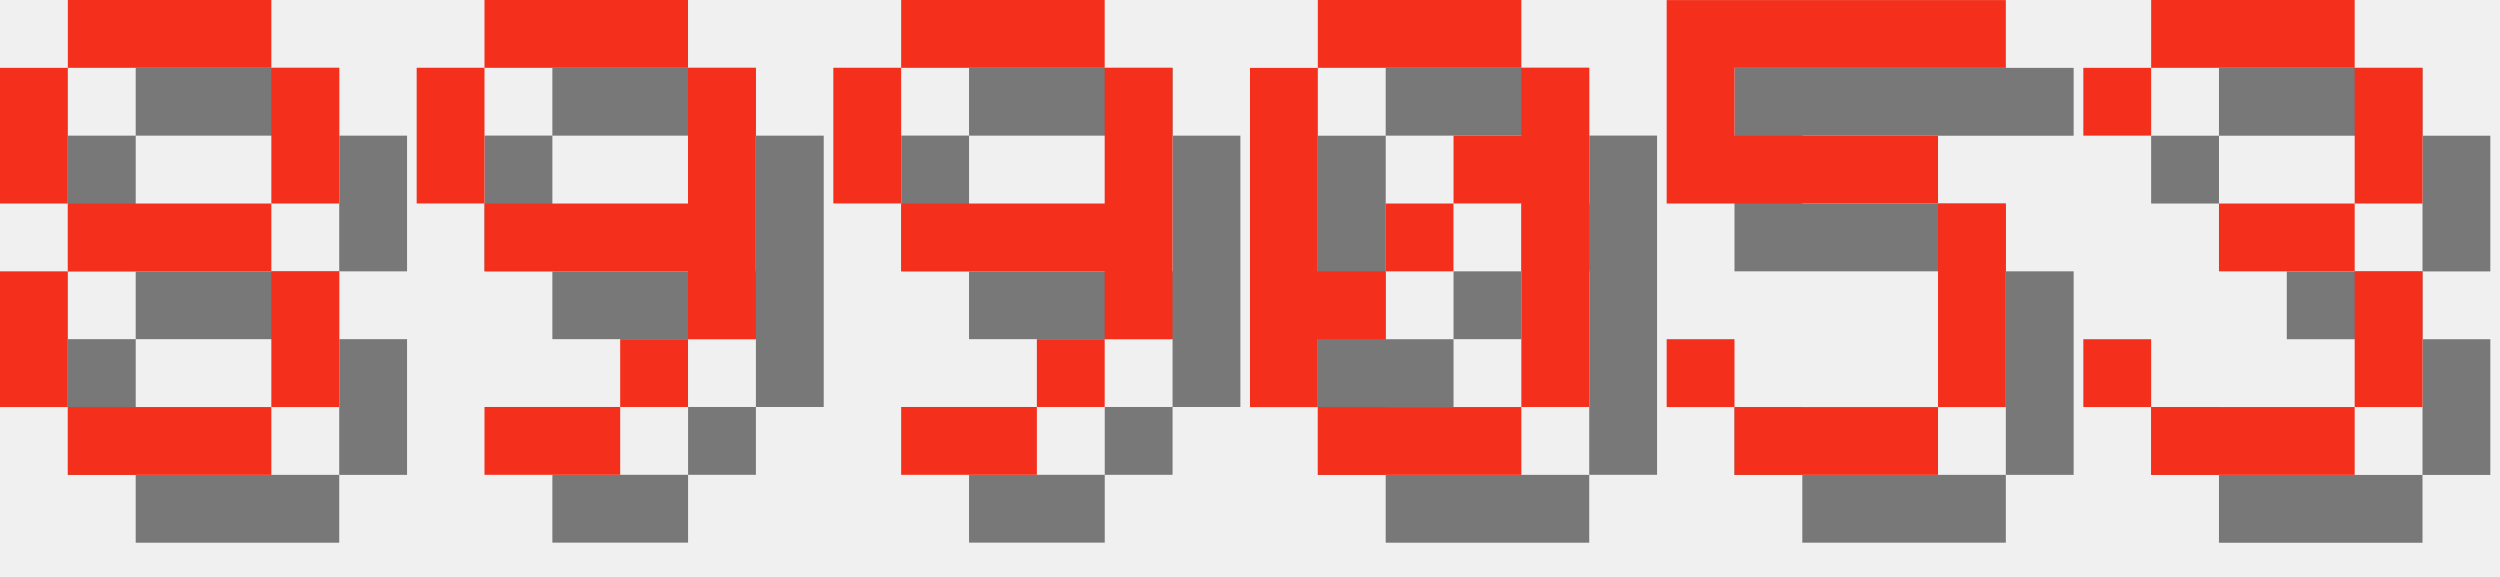
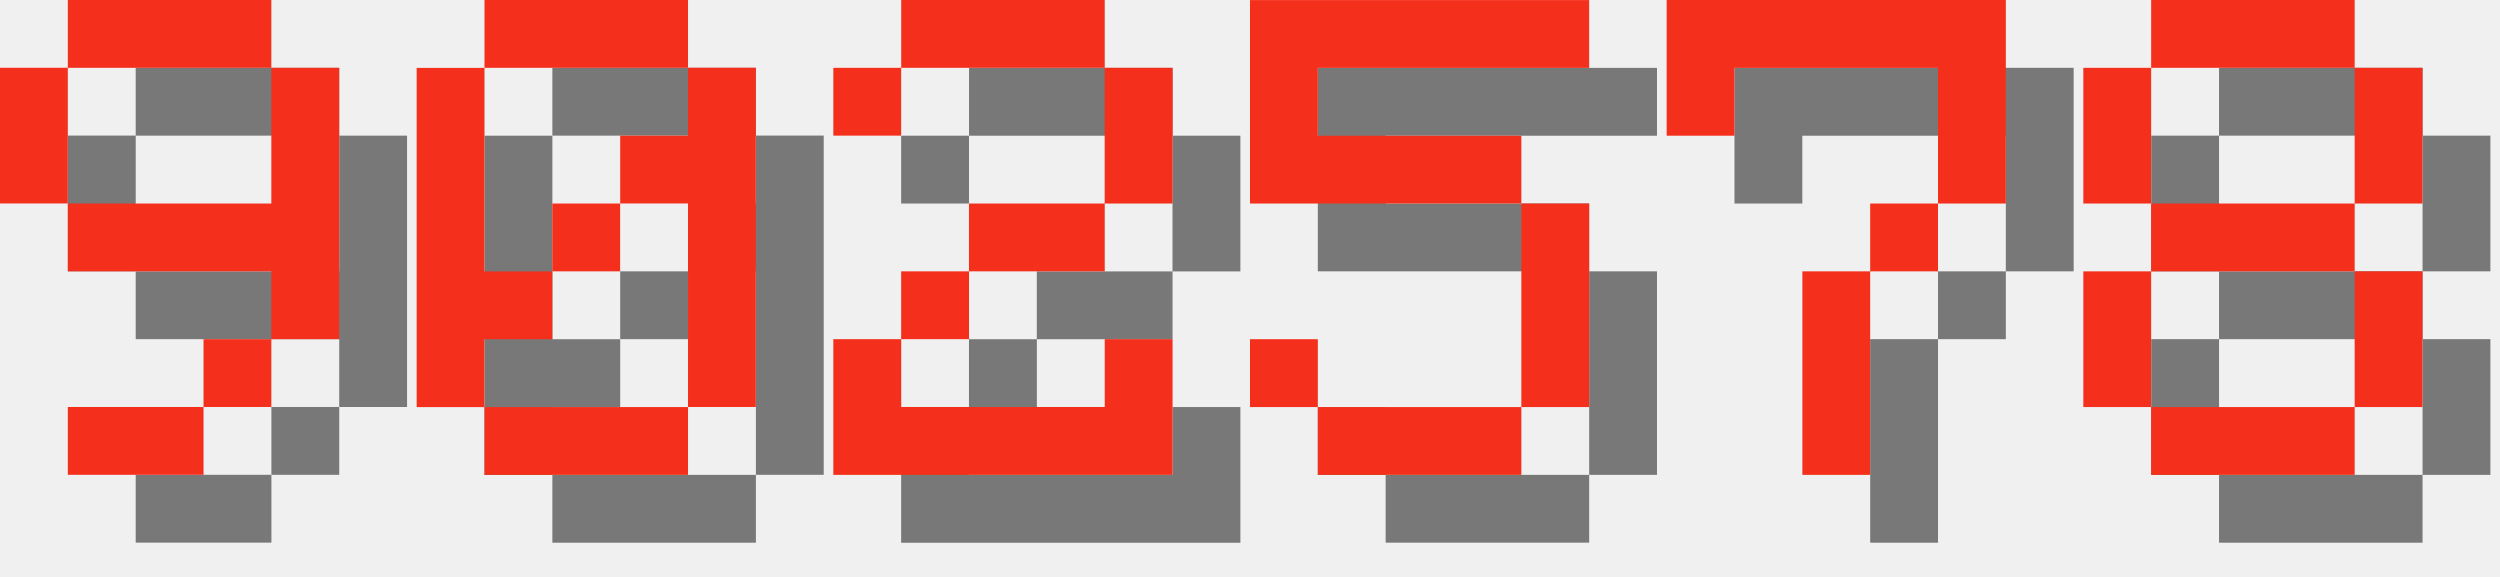
<svg xmlns="http://www.w3.org/2000/svg" version="1.1" width="156.0" height="36">
  <style>
        .text-foreground {
            fill: #F4301C;
        }
        .text-shadow {
            fill: #000000;
            fill-opacity: 0.5;
        }
    </style>
-   <g class="digit" id="digit_8" transform="translate(0.0, 0), scale(4)">
+   <g class="digit" id="digit_9" transform="translate(0.0, 0), scale(4)">
+     <path id="digit_9_shadow" class="text-shadow" d="m2.117 1.058v1.058h3.175v-1.058h-3.175zm3.175 1.058v2.117h-3.175v1.058h3.175v1.058h1.058v-4.233h-1.058zm0 4.233h-1.058v1.058h1.058v-1.058zm-1.058 1.058h-2.117v1.058h2.117v-1.058zm-2.117-3.175v-2.117h-1.058v2.117h1.058z" fill-opacity=".5" style="paint-order:stroke fill markers" />
+     <path id="digit_9_fg" class="text-foreground" d="m1.058 0v1.058h3.175v-1.058h-3.175zm3.175 1.058v2.117h-3.175v1.058h3.175v1.058h1.058v-4.233h-1.058zm0 4.233h-1.058v1.058h1.058v-1.058zm-1.058 1.058h-2.117v1.058h2.117v-1.058zm-2.117-3.175v-2.117h-1.058v2.117h1.058z" fill="#fff" style="paint-order:stroke fill markers" />
+   </g>
+   <g class="digit" id="digit_0" transform="translate(26.0, 0), scale(4)">
+     <path id="digit_0_shadow" class="text-shadow" d="m2.117 1.058v1.058h3.175v-1.058h-3.175zm3.175 1.058v1.058h-1.058v1.058h1.058v3.175h1.058v-5.292h-1.058zm0 5.292h-3.175v1.058h3.175v-1.058zm-3.175 0v-1.058h1.058v-1.058h-1.058v-3.175h-1.058v5.292h1.058zm1.058-2.117h1.058v-1.058h-1.058v1.058z" fill-opacity=".5" style="paint-order:stroke fill markers" />
+     <path id="digit_0_fg" class="text-foreground" d="m1.058 0v1.058h3.175v-1.058h-3.175zm3.175 1.058v1.058h-1.058v1.058h1.058v3.175h1.058v-5.292h-1.058zm0 5.292h-3.175v1.058h3.175v-1.058zm-3.175 0v-1.058h1.058v-1.058h-1.058v-3.175h-1.058v5.292h1.058zm1.058-2.117h1.058v-1.058h-1.058v1.058z" fill="#fff" style="paint-order:stroke fill markers" />
+   </g>
+   <g class="digit" id="digit_2" transform="translate(52.0, 0), scale(4)">
+     <path id="digit_2_shadow" class="text-shadow" d="m1.058 2.117v1.058h1.058v-1.058h3.175v2.117h-2.117v1.058h-1.058v1.058h-1.058v2.117h5.292v-2.117h-1.058v1.058h-3.175v-1.058h1.058v-1.058h2.117v-1.058h1.058v-2.117h-1.058v-1.058h-3.175v1.058h-1.058z" fill-opacity=".5" style="paint-order:stroke fill markers" />
+     <path id="digit_2_fg" class="text-foreground" d="m0 1.058v1.058h1.058v-1.058h3.175v2.117h-2.117v1.058h-1.058v1.058h-1.058v2.117h5.292v-2.117h-1.058v1.058h-3.175v-1.058h1.058v-1.058h2.117v-1.058h1.058v-2.117h-1.058v-1.058h-3.175v1.058h-1.058z" fill="#fff" style="paint-order:stroke fill markers" />
+   </g>
+   <g class="digit" id="digit_5" transform="translate(78.0, 0), scale(4)">
+     <path id="digit_5_shadow" class="text-shadow" d="m1.058 1.058v3.175h4.233v3.175h-3.175v-1.058h-1.058v1.058h1.058v1.058h3.175v-1.058h1.058v-3.175h-1.058v-1.058h-3.175v-1.058h4.233v-1.058h-5.292z" fill-opacity=".5" style="paint-order:stroke fill markers" />
+     <path id="digit_5_fg" class="text-foreground" d="m0 0v3.175h4.233v3.175h-3.175v-1.058h-1.058v1.058h1.058v1.058h3.175v-1.058h1.058v-3.175h-1.058v-1.058h-3.175v-1.058h4.233v-1.058h-5.292z" fill="#fff" style="paint-order:stroke fill markers" />
+   </g>
+   <g class="digit" id="digit_7" transform="translate(104.0, 0), scale(4)">
+     <path id="digit_7_shadow" class="text-shadow" d="m1.058 1.058 2e-6 2.117h1.058v-1.058h3.175v1.058l2e-7 1.058h-1.058v1.058h-1.058l4e-7 3.175 1.058 1e-7v-3.175h1.058v-1.058h1.058l5e-7 -1.058v-2.117z" fill-opacity=".5" style="paint-order:stroke fill markers" />
+     <path id="digit_7_fg" class="text-foreground" d="m0 0 2e-6 2.117h1.058v-1.058h3.175v1.058l2e-7 1.058h-1.058v1.058h-1.058l4e-7 3.175 1.058 1e-7v-3.175h1.058v-1.058h1.058l5e-7 -1.058v-2.117z" fill="#fff" style="paint-order:stroke fill markers" />
+   </g>
+   <g class="digit" id="digit_8" transform="translate(130.0, 0), scale(4)">
    <path id="digit_8_shadow" class="text-shadow" d="m2.117 1.058v1.058h3.175v-1.058h-3.175zm3.175 1.058v2.117h1.058v-2.117h-1.058zm0 2.117h-3.175v1.058h3.175v-1.058zm0 1.058v2.117h1.058v-2.117h-1.058zm0 2.117h-3.175v1.058h3.175v-1.058zm-3.175 0v-2.117h-1.058v2.117h1.058zm0-3.175v-2.117h-1.058v2.117h1.058z" fill-opacity=".5" style="paint-order:stroke fill markers" />
    <path id="digit_8_fg" class="text-foreground" d="m1.058 0v1.058h3.175v-1.058h-3.175zm3.175 1.058v2.117h1.058v-2.117h-1.058zm0 2.117h-3.175v1.058h3.175v-1.058zm0 1.058v2.117h1.058v-2.117h-1.058zm0 2.117h-3.175v1.058h3.175v-1.058zm-3.175 0v-2.117h-1.058v2.117h1.058zm0-3.175v-2.117h-1.058v2.117h1.058z" fill="#fff" style="paint-order:stroke fill markers" />
  </g>
-   <g class="digit" id="digit_9" transform="translate(26.0, 0), scale(4)">
-     <path id="digit_9_shadow" class="text-shadow" d="m2.117 1.058v1.058h3.175v-1.058h-3.175zm3.175 1.058v2.117h-3.175v1.058h3.175v1.058h1.058v-4.233h-1.058zm0 4.233h-1.058v1.058h1.058v-1.058zm-1.058 1.058h-2.117v1.058h2.117v-1.058zm-2.117-3.175v-2.117h-1.058v2.117h1.058z" fill-opacity=".5" style="paint-order:stroke fill markers" />
-     <path id="digit_9_fg" class="text-foreground" d="m1.058 0v1.058h3.175v-1.058h-3.175zm3.175 1.058v2.117h-3.175v1.058h3.175v1.058h1.058v-4.233h-1.058zm0 4.233h-1.058v1.058h1.058v-1.058zm-1.058 1.058h-2.117v1.058h2.117v-1.058zm-2.117-3.175v-2.117h-1.058v2.117h1.058z" fill="#fff" style="paint-order:stroke fill markers" />
-   </g>
-   <g class="digit" id="digit_9" transform="translate(52.0, 0), scale(4)">
-     <path id="digit_9_shadow" class="text-shadow" d="m2.117 1.058v1.058h3.175v-1.058h-3.175zm3.175 1.058v2.117h-3.175v1.058h3.175v1.058h1.058v-4.233h-1.058zm0 4.233h-1.058v1.058h1.058v-1.058zm-1.058 1.058h-2.117v1.058h2.117v-1.058zm-2.117-3.175v-2.117h-1.058v2.117h1.058z" fill-opacity=".5" style="paint-order:stroke fill markers" />
-     <path id="digit_9_fg" class="text-foreground" d="m1.058 0v1.058h3.175v-1.058h-3.175zm3.175 1.058v2.117h-3.175v1.058h3.175v1.058h1.058v-4.233h-1.058zm0 4.233h-1.058v1.058h1.058v-1.058zm-1.058 1.058h-2.117v1.058h2.117v-1.058zm-2.117-3.175v-2.117h-1.058v2.117h1.058z" fill="#fff" style="paint-order:stroke fill markers" />
-   </g>
-   <g class="digit" id="digit_0" transform="translate(78.0, 0), scale(4)">
-     <path id="digit_0_shadow" class="text-shadow" d="m2.117 1.058v1.058h3.175v-1.058h-3.175zm3.175 1.058v1.058h-1.058v1.058h1.058v3.175h1.058v-5.292h-1.058zm0 5.292h-3.175v1.058h3.175v-1.058zm-3.175 0v-1.058h1.058v-1.058h-1.058v-3.175h-1.058v5.292h1.058zm1.058-2.117h1.058v-1.058h-1.058v1.058z" fill-opacity=".5" style="paint-order:stroke fill markers" />
-     <path id="digit_0_fg" class="text-foreground" d="m1.058 0v1.058h3.175v-1.058h-3.175zm3.175 1.058v1.058h-1.058v1.058h1.058v3.175h1.058v-5.292h-1.058zm0 5.292h-3.175v1.058h3.175v-1.058zm-3.175 0v-1.058h1.058v-1.058h-1.058v-3.175h-1.058v5.292h1.058zm1.058-2.117h1.058v-1.058h-1.058v1.058z" fill="#fff" style="paint-order:stroke fill markers" />
-   </g>
-   <g class="digit" id="digit_5" transform="translate(104.0, 0), scale(4)">
-     <path id="digit_5_shadow" class="text-shadow" d="m1.058 1.058v3.175h4.233v3.175h-3.175v-1.058h-1.058v1.058h1.058v1.058h3.175v-1.058h1.058v-3.175h-1.058v-1.058h-3.175v-1.058h4.233v-1.058h-5.292z" fill-opacity=".5" style="paint-order:stroke fill markers" />
-     <path id="digit_5_fg" class="text-foreground" d="m0 0v3.175h4.233v3.175h-3.175v-1.058h-1.058v1.058h1.058v1.058h3.175v-1.058h1.058v-3.175h-1.058v-1.058h-3.175v-1.058h4.233v-1.058h-5.292z" fill="#fff" style="paint-order:stroke fill markers" />
-   </g>
-   <g class="digit" id="digit_3" transform="translate(130.0, 0), scale(4)">
-     <path id="digit_3_shadow" class="text-shadow" d="m1.058 2.117v1.058h1.058v-1.058h3.175v2.117h-2.117v1.058h2.117v2.117h-3.175v-1.058h-1.058v1.058h1.058v1.058h3.175v-1.058h1.058v-2.117h-1.058v-1.058h1.058v-2.117h-1.058v-1.058h-3.175v1.058h-1.058z" fill-opacity=".5" style="paint-order:stroke fill markers" />
-     <path id="digit_3_fg" class="text-foreground" d="m0 1.058v1.058h1.058v-1.058h3.175v2.117h-2.117v1.058h2.117v2.117h-3.175v-1.058h-1.058v1.058h1.058v1.058h3.175v-1.058h1.058v-2.117h-1.058v-1.058h1.058v-2.117h-1.058v-1.058h-3.175v1.058h-1.058z" fill="#fff" style="paint-order:stroke fill markers" />
-   </g>
</svg>
